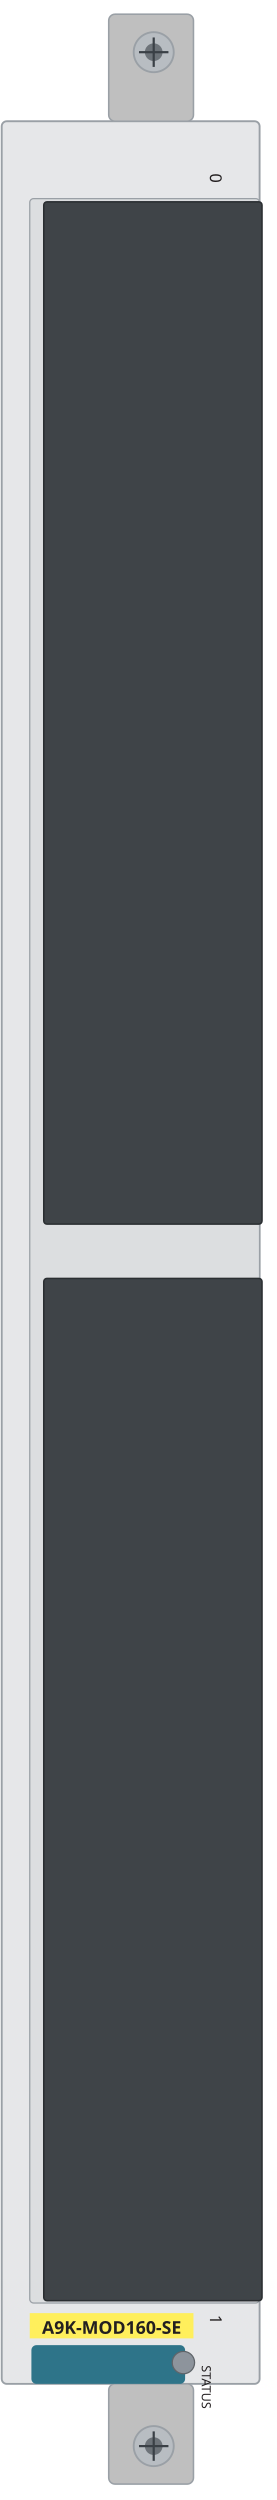
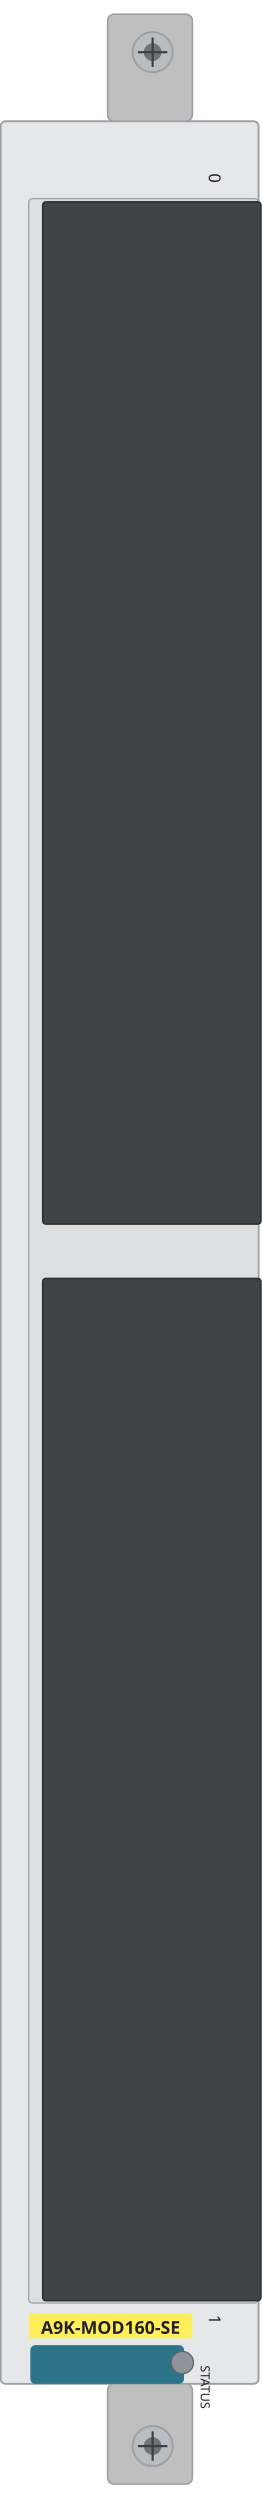
- <svg xmlns="http://www.w3.org/2000/svg" width="43.7mm" height="395.7mm" viewBox="0 0 43.7 395.7">
-   <rect id="plate" x="0.27" y="19.19" width="40.82" height="358.13" rx="0.8" fill="#e6e7e9" stroke="#9aa0a6" stroke-width="0.3" />
-   <rect x="4.71" y="31.44" width="36.37" height="333.08" rx="0.6" fill="#dcdee0" stroke="#9aa0a6" stroke-width="0.2" />
-   <rect id="bay-0" x="6.93" y="31.95" width="34.54" height="161.8" rx="0.5" fill="#3f4448" stroke="#2a2e31" stroke-width="0.25" />
-   <rect id="bay-1" x="6.93" y="202.35" width="34.54" height="161.8" rx="0.5" fill="#3f4448" stroke="#2a2e31" stroke-width="0.25" />
-   <rect x="17.21" y="2.25" width="13.41" height="16.94" rx="1.0" fill="#bfbfbf" stroke="#9aa0a6" stroke-width="0.25" />
-   <rect x="17.21" y="377.31" width="13.41" height="15.87" rx="1.0" fill="#bfbfbf" stroke="#9aa0a6" stroke-width="0.25" />
+ <svg xmlns="http://www.w3.org/2000/svg" width="41.4mm" height="395.7mm" viewBox="0 0 41.4 395.7">
+   <rect id="plate" x="0.1" y="19.19" width="40.82" height="358.13" rx="0.8" fill="#e6e7e9" stroke="#9aa0a6" stroke-width="0.3" />
+   <rect x="4.54" y="31.44" width="36.37" height="333.08" rx="0.6" fill="#dcdee0" stroke="#9aa0a6" stroke-width="0.2" />
+   <rect id="bay-0" x="6.76" y="31.95" width="34.54" height="161.8" rx="0.5" fill="#3f4448" stroke="#2a2e31" stroke-width="0.25" />
+   <rect id="bay-1" x="6.76" y="202.35" width="34.54" height="161.8" rx="0.5" fill="#3f4448" stroke="#2a2e31" stroke-width="0.25" />
+   <rect x="17.04" y="2.25" width="13.41" height="16.94" rx="1.0" fill="#bfbfbf" stroke="#9aa0a6" stroke-width="0.25" />
+   <rect x="17.04" y="377.31" width="13.41" height="15.87" rx="1.0" fill="#bfbfbf" stroke="#9aa0a6" stroke-width="0.25" />
  <g>
-     <circle cx="24.33" cy="8.26" r="3.17" fill="#b8bdc2" stroke="#9aa0a6" stroke-width="0.3" />
-     <circle cx="24.33" cy="8.26" r="1.4" fill="#6d7379" />
-     <path d="M 22.0 8.26 H 26.66 M 24.33 5.93 V 10.59" stroke="#3a4046" stroke-width="0.35" fill="none" />
+     <circle cx="24.16" cy="8.26" r="3.17" fill="#b8bdc2" stroke="#9aa0a6" stroke-width="0.3" />
+     <circle cx="24.16" cy="8.26" r="1.4" fill="#6d7379" />
+     <path d="M 21.83 8.26 H 26.49 M 24.16 5.93 V 10.59" stroke="#3a4046" stroke-width="0.35" fill="none" />
  </g>
  <g>
-     <circle cx="24.33" cy="387.17" r="3.17" fill="#b8bdc2" stroke="#9aa0a6" stroke-width="0.3" />
-     <circle cx="24.33" cy="387.17" r="1.4" fill="#6d7379" />
-     <path d="M 22.0 387.17 H 26.66 M 24.33 384.84 V 389.5" stroke="#3a4046" stroke-width="0.35" fill="none" />
+     <circle cx="24.16" cy="387.17" r="3.17" fill="#b8bdc2" stroke="#9aa0a6" stroke-width="0.3" />
+     <circle cx="24.16" cy="387.17" r="1.4" fill="#6d7379" />
+     <path d="M 21.83 387.17 H 26.49 M 24.16 384.84 V 389.5" stroke="#3a4046" stroke-width="0.35" fill="none" />
  </g>
-   <rect x="4.97" y="371.19" width="24.33" height="6.13" rx="0.8" fill="#2e7489" />
-   <circle id="status" cx="29.03" cy="373.95" r="1.77" fill="var(--led-color, #8d949c)" stroke="#5f6469" stroke-width="0.2" />
+   <rect x="4.8" y="371.19" width="24.33" height="6.13" rx="0.8" fill="#2e7489" />
+   <circle id="status" cx="28.86" cy="373.95" r="1.77" fill="var(--led-color, #8d949c)" stroke="#5f6469" stroke-width="0.2" />
  <g id="silkscreen">
-     <rect x="4.71" y="366.12" width="25.91" height="4.0" fill="#ffef5c" />
-     <text x="17.67" y="369.4" font-family="sans-serif" font-size="2.8" font-weight="bold" text-anchor="middle" fill="#231f20">A9K-MOD160-SE</text>
-     <text x="31.93" y="374.38" transform="rotate(90 31.93 374.38)" font-family="sans-serif" font-size="2.0" fill="#231f20">STATUS</text>
-     <text x="33.23" y="27.45" transform="rotate(90 33.23 27.45)" font-family="sans-serif" font-size="2.6" fill="#231f20">0</text>
-     <text x="33.23" y="366.39" transform="rotate(90 33.23 366.39)" font-family="sans-serif" font-size="2.6" fill="#231f20">1</text>
+     <rect x="4.54" y="366.12" width="25.91" height="4.0" fill="#ffef5c" />
+     <text x="17.5" y="369.4" font-family="sans-serif" font-size="2.8" font-weight="bold" text-anchor="middle" fill="#231f20">A9K-MOD160-SE</text>
+     <text x="31.76" y="374.38" transform="rotate(90 31.76 374.38)" font-family="sans-serif" font-size="2.0" fill="#231f20">STATUS</text>
+     <text x="33.06" y="27.45" transform="rotate(90 33.06 27.45)" font-family="sans-serif" font-size="2.6" fill="#231f20">0</text>
+     <text x="33.06" y="366.39" transform="rotate(90 33.06 366.39)" font-family="sans-serif" font-size="2.6" fill="#231f20">1</text>
  </g>
</svg>
